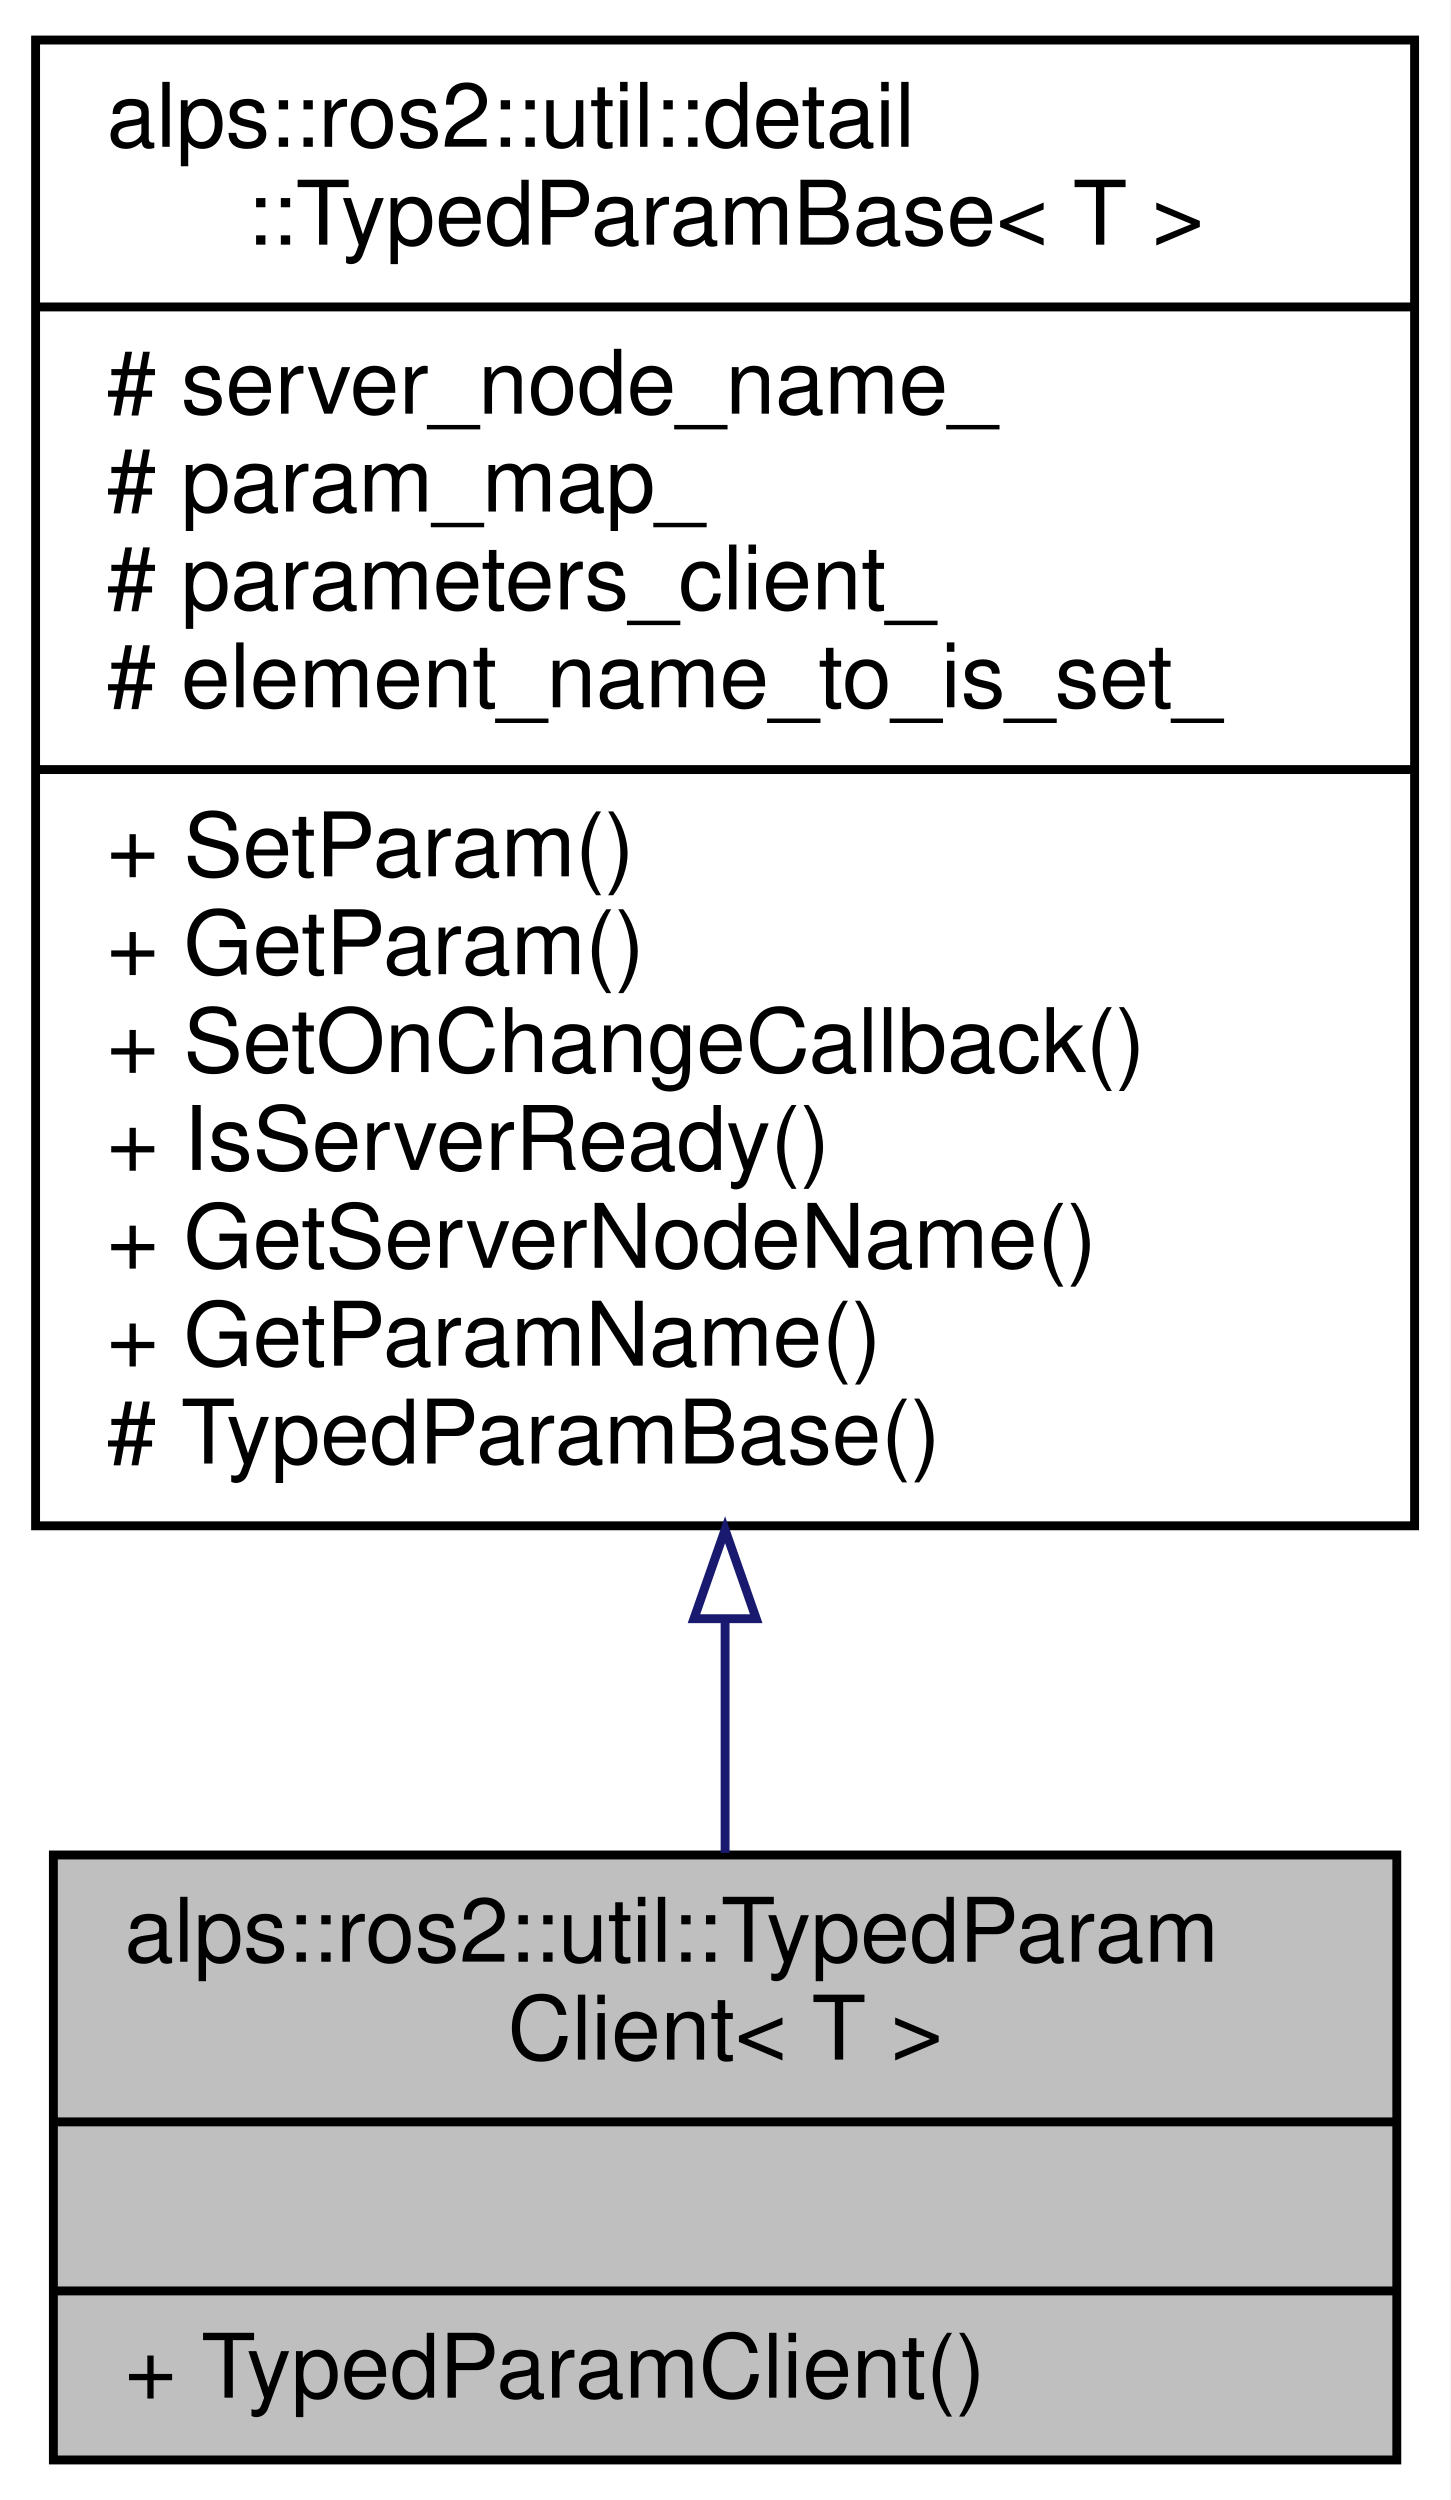
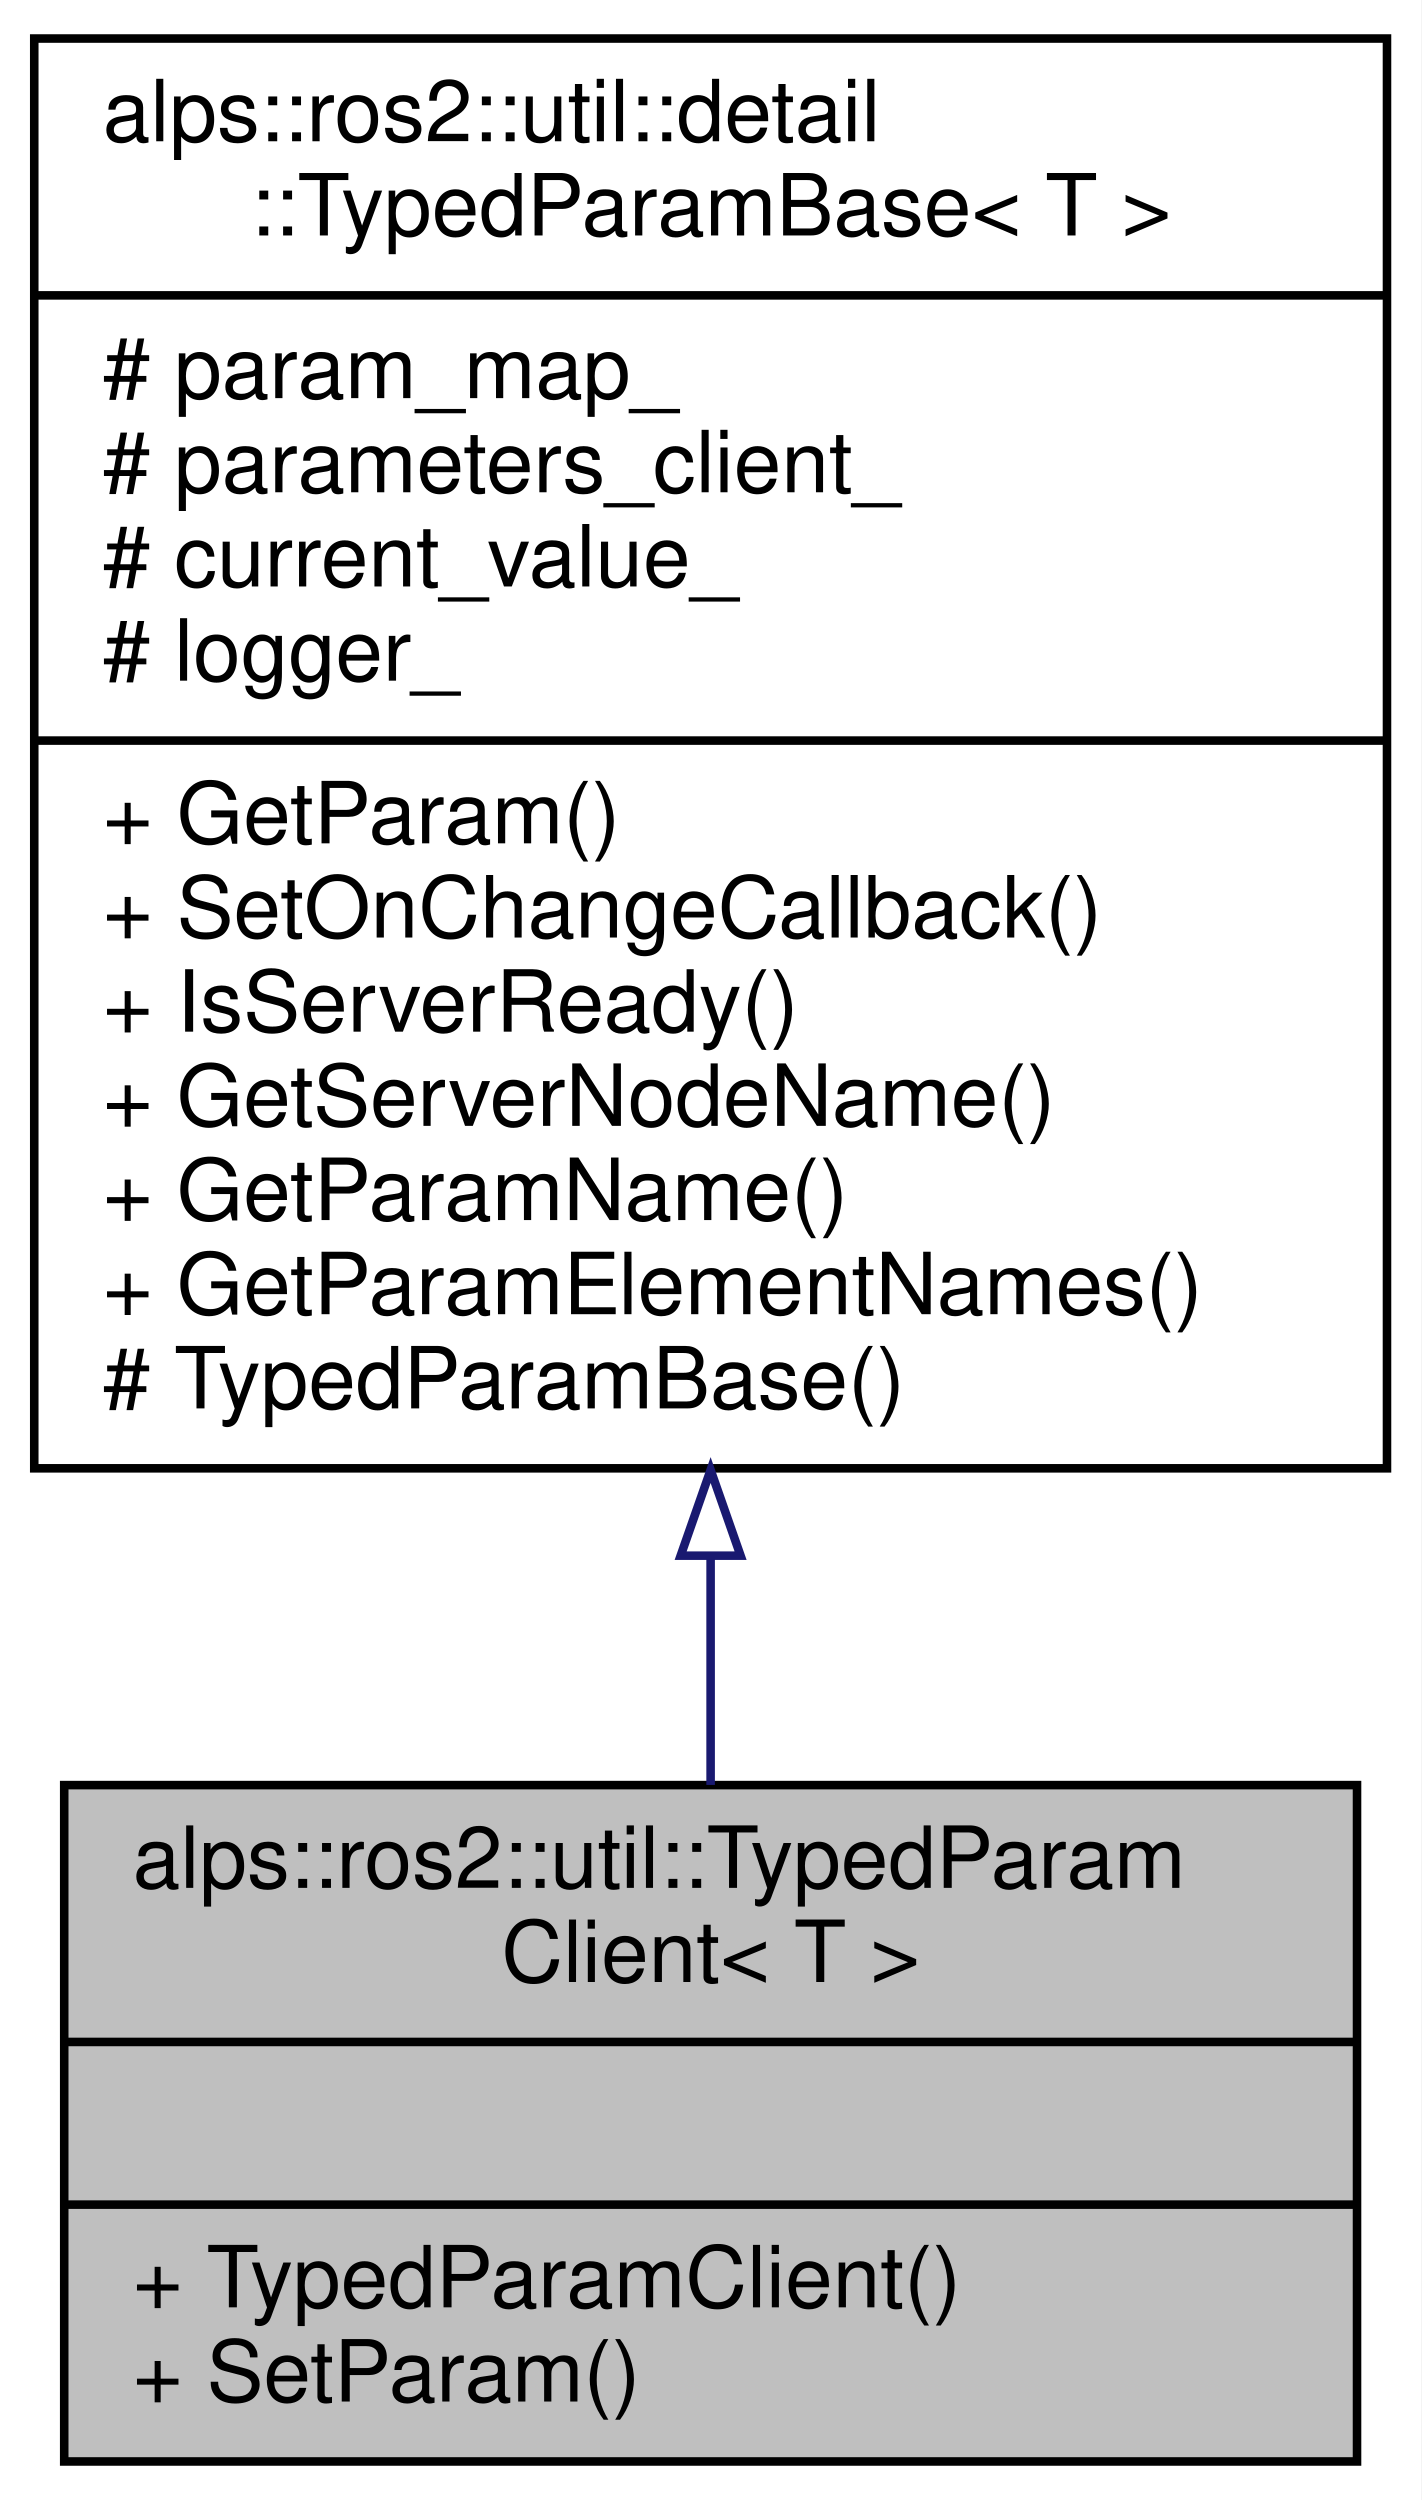
- <svg xmlns="http://www.w3.org/2000/svg" xmlns:xlink="http://www.w3.org/1999/xlink" width="163pt" height="281pt" viewBox="0.00 0.00 163.00 281.00">
-   <g id="graph0" class="graph" transform="scale(1 1) rotate(0) translate(4 277)">
-     <polygon fill="white" stroke="transparent" points="-4,4 -4,-277 159,-277 159,4 -4,4" />
+ <svg xmlns="http://www.w3.org/2000/svg" xmlns:xlink="http://www.w3.org/1999/xlink" width="166pt" height="292pt" viewBox="0.00 0.00 166.00 292.00">
+   <g id="graph0" class="graph" transform="scale(1 1) rotate(0) translate(4 288)">
+     <polygon fill="white" stroke="transparent" points="-4,4 -4,-288 162,-288 162,4 -4,4" />
    <g id="node1" class="node">
      <g id="a_node1">
        <a xlink:title="型付きパラメーターのクライアント">
-           <polygon fill="#bfbfbf" stroke="black" points="2,-0.5 2,-68.5 153,-68.5 153,-0.5 2,-0.5" />
-           <text text-anchor="start" x="10" y="-56.5" font-family="Helvetica,sans-Serif" font-size="10.00">alps::ros2::util::TypedParam</text>
-           <text text-anchor="middle" x="77.5" y="-45.5" font-family="Helvetica,sans-Serif" font-size="10.00">Client&lt; T &gt;</text>
-           <polyline fill="none" stroke="black" points="2,-38.5 153,-38.5 " />
-           <text text-anchor="middle" x="77.5" y="-26.5" font-family="Helvetica,sans-Serif" font-size="10.00"> </text>
-           <polyline fill="none" stroke="black" points="2,-19.5 153,-19.5 " />
-           <text text-anchor="start" x="10" y="-7.5" font-family="Helvetica,sans-Serif" font-size="10.00">+ TypedParamClient()</text>
+           <polygon fill="#bfbfbf" stroke="black" points="3.5,-0.5 3.5,-79.5 154.5,-79.5 154.5,-0.5 3.5,-0.5" />
+           <text text-anchor="start" x="11.5" y="-67.5" font-family="Helvetica,sans-Serif" font-size="10.00">alps::ros2::util::TypedParam</text>
+           <text text-anchor="middle" x="79" y="-56.5" font-family="Helvetica,sans-Serif" font-size="10.00">Client&lt; T &gt;</text>
+           <polyline fill="none" stroke="black" points="3.5,-49.5 154.5,-49.5 " />
+           <text text-anchor="middle" x="79" y="-37.5" font-family="Helvetica,sans-Serif" font-size="10.00"> </text>
+           <polyline fill="none" stroke="black" points="3.5,-30.5 154.5,-30.5 " />
+           <text text-anchor="start" x="11.5" y="-18.5" font-family="Helvetica,sans-Serif" font-size="10.00">+ TypedParamClient()</text>
+           <text text-anchor="start" x="11.5" y="-7.5" font-family="Helvetica,sans-Serif" font-size="10.00">+ SetParam()</text>
        </a>
      </g>
    </g>
    <g id="node2" class="node">
      <g id="a_node2">
        <a xlink:href="classalps_1_1ros2_1_1util_1_1detail_1_1_typed_param_base.html" target="_top" xlink:title="型付きパラメーターの基底クラス">
-           <polygon fill="white" stroke="black" points="0,-105.5 0,-272.5 155,-272.5 155,-105.5 0,-105.5" />
-           <text text-anchor="start" x="8" y="-260.5" font-family="Helvetica,sans-Serif" font-size="10.00">alps::ros2::util::detail</text>
-           <text text-anchor="middle" x="77.5" y="-249.5" font-family="Helvetica,sans-Serif" font-size="10.00">::TypedParamBase&lt; T &gt;</text>
-           <polyline fill="none" stroke="black" points="0,-242.5 155,-242.5 " />
-           <text text-anchor="start" x="8" y="-230.5" font-family="Helvetica,sans-Serif" font-size="10.00"># server_node_name_</text>
-           <text text-anchor="start" x="8" y="-219.5" font-family="Helvetica,sans-Serif" font-size="10.00"># param_map_</text>
-           <text text-anchor="start" x="8" y="-208.5" font-family="Helvetica,sans-Serif" font-size="10.00"># parameters_client_</text>
-           <text text-anchor="start" x="8" y="-197.5" font-family="Helvetica,sans-Serif" font-size="10.00"># element_name_to_is_set_</text>
-           <polyline fill="none" stroke="black" points="0,-190.5 155,-190.5 " />
-           <text text-anchor="start" x="8" y="-178.5" font-family="Helvetica,sans-Serif" font-size="10.00">+ SetParam()</text>
-           <text text-anchor="start" x="8" y="-167.5" font-family="Helvetica,sans-Serif" font-size="10.00">+ GetParam()</text>
-           <text text-anchor="start" x="8" y="-156.5" font-family="Helvetica,sans-Serif" font-size="10.00">+ SetOnChangeCallback()</text>
-           <text text-anchor="start" x="8" y="-145.5" font-family="Helvetica,sans-Serif" font-size="10.00">+ IsServerReady()</text>
-           <text text-anchor="start" x="8" y="-134.5" font-family="Helvetica,sans-Serif" font-size="10.00">+ GetServerNodeName()</text>
-           <text text-anchor="start" x="8" y="-123.5" font-family="Helvetica,sans-Serif" font-size="10.00">+ GetParamName()</text>
-           <text text-anchor="start" x="8" y="-112.5" font-family="Helvetica,sans-Serif" font-size="10.00"># TypedParamBase()</text>
+           <polygon fill="white" stroke="black" points="0,-116.5 0,-283.5 158,-283.5 158,-116.5 0,-116.5" />
+           <text text-anchor="start" x="8" y="-271.5" font-family="Helvetica,sans-Serif" font-size="10.00">alps::ros2::util::detail</text>
+           <text text-anchor="middle" x="79" y="-260.5" font-family="Helvetica,sans-Serif" font-size="10.00">::TypedParamBase&lt; T &gt;</text>
+           <polyline fill="none" stroke="black" points="0,-253.5 158,-253.5 " />
+           <text text-anchor="start" x="8" y="-241.5" font-family="Helvetica,sans-Serif" font-size="10.00"># param_map_</text>
+           <text text-anchor="start" x="8" y="-230.5" font-family="Helvetica,sans-Serif" font-size="10.00"># parameters_client_</text>
+           <text text-anchor="start" x="8" y="-219.5" font-family="Helvetica,sans-Serif" font-size="10.00"># current_value_</text>
+           <text text-anchor="start" x="8" y="-208.5" font-family="Helvetica,sans-Serif" font-size="10.00"># logger_</text>
+           <polyline fill="none" stroke="black" points="0,-201.5 158,-201.5 " />
+           <text text-anchor="start" x="8" y="-189.5" font-family="Helvetica,sans-Serif" font-size="10.00">+ GetParam()</text>
+           <text text-anchor="start" x="8" y="-178.5" font-family="Helvetica,sans-Serif" font-size="10.00">+ SetOnChangeCallback()</text>
+           <text text-anchor="start" x="8" y="-167.5" font-family="Helvetica,sans-Serif" font-size="10.00">+ IsServerReady()</text>
+           <text text-anchor="start" x="8" y="-156.5" font-family="Helvetica,sans-Serif" font-size="10.00">+ GetServerNodeName()</text>
+           <text text-anchor="start" x="8" y="-145.5" font-family="Helvetica,sans-Serif" font-size="10.00">+ GetParamName()</text>
+           <text text-anchor="start" x="8" y="-134.5" font-family="Helvetica,sans-Serif" font-size="10.00">+ GetParamElementNames()</text>
+           <text text-anchor="start" x="8" y="-123.5" font-family="Helvetica,sans-Serif" font-size="10.00"># TypedParamBase()</text>
        </a>
      </g>
    </g>
    <g id="edge1" class="edge">
-       <path fill="none" stroke="midnightblue" d="M77.5,-94.89C77.5,-85.63 77.5,-76.72 77.5,-68.74" />
-       <polygon fill="none" stroke="midnightblue" points="74,-95.06 77.5,-105.06 81,-95.06 74,-95.06" />
+       <path fill="none" stroke="midnightblue" d="M79,-106.12C79,-96.81 79,-87.76 79,-79.52" />
+       <polygon fill="none" stroke="midnightblue" points="75.5,-106.3 79,-116.3 82.5,-106.3 75.5,-106.3" />
    </g>
  </g>
</svg>
